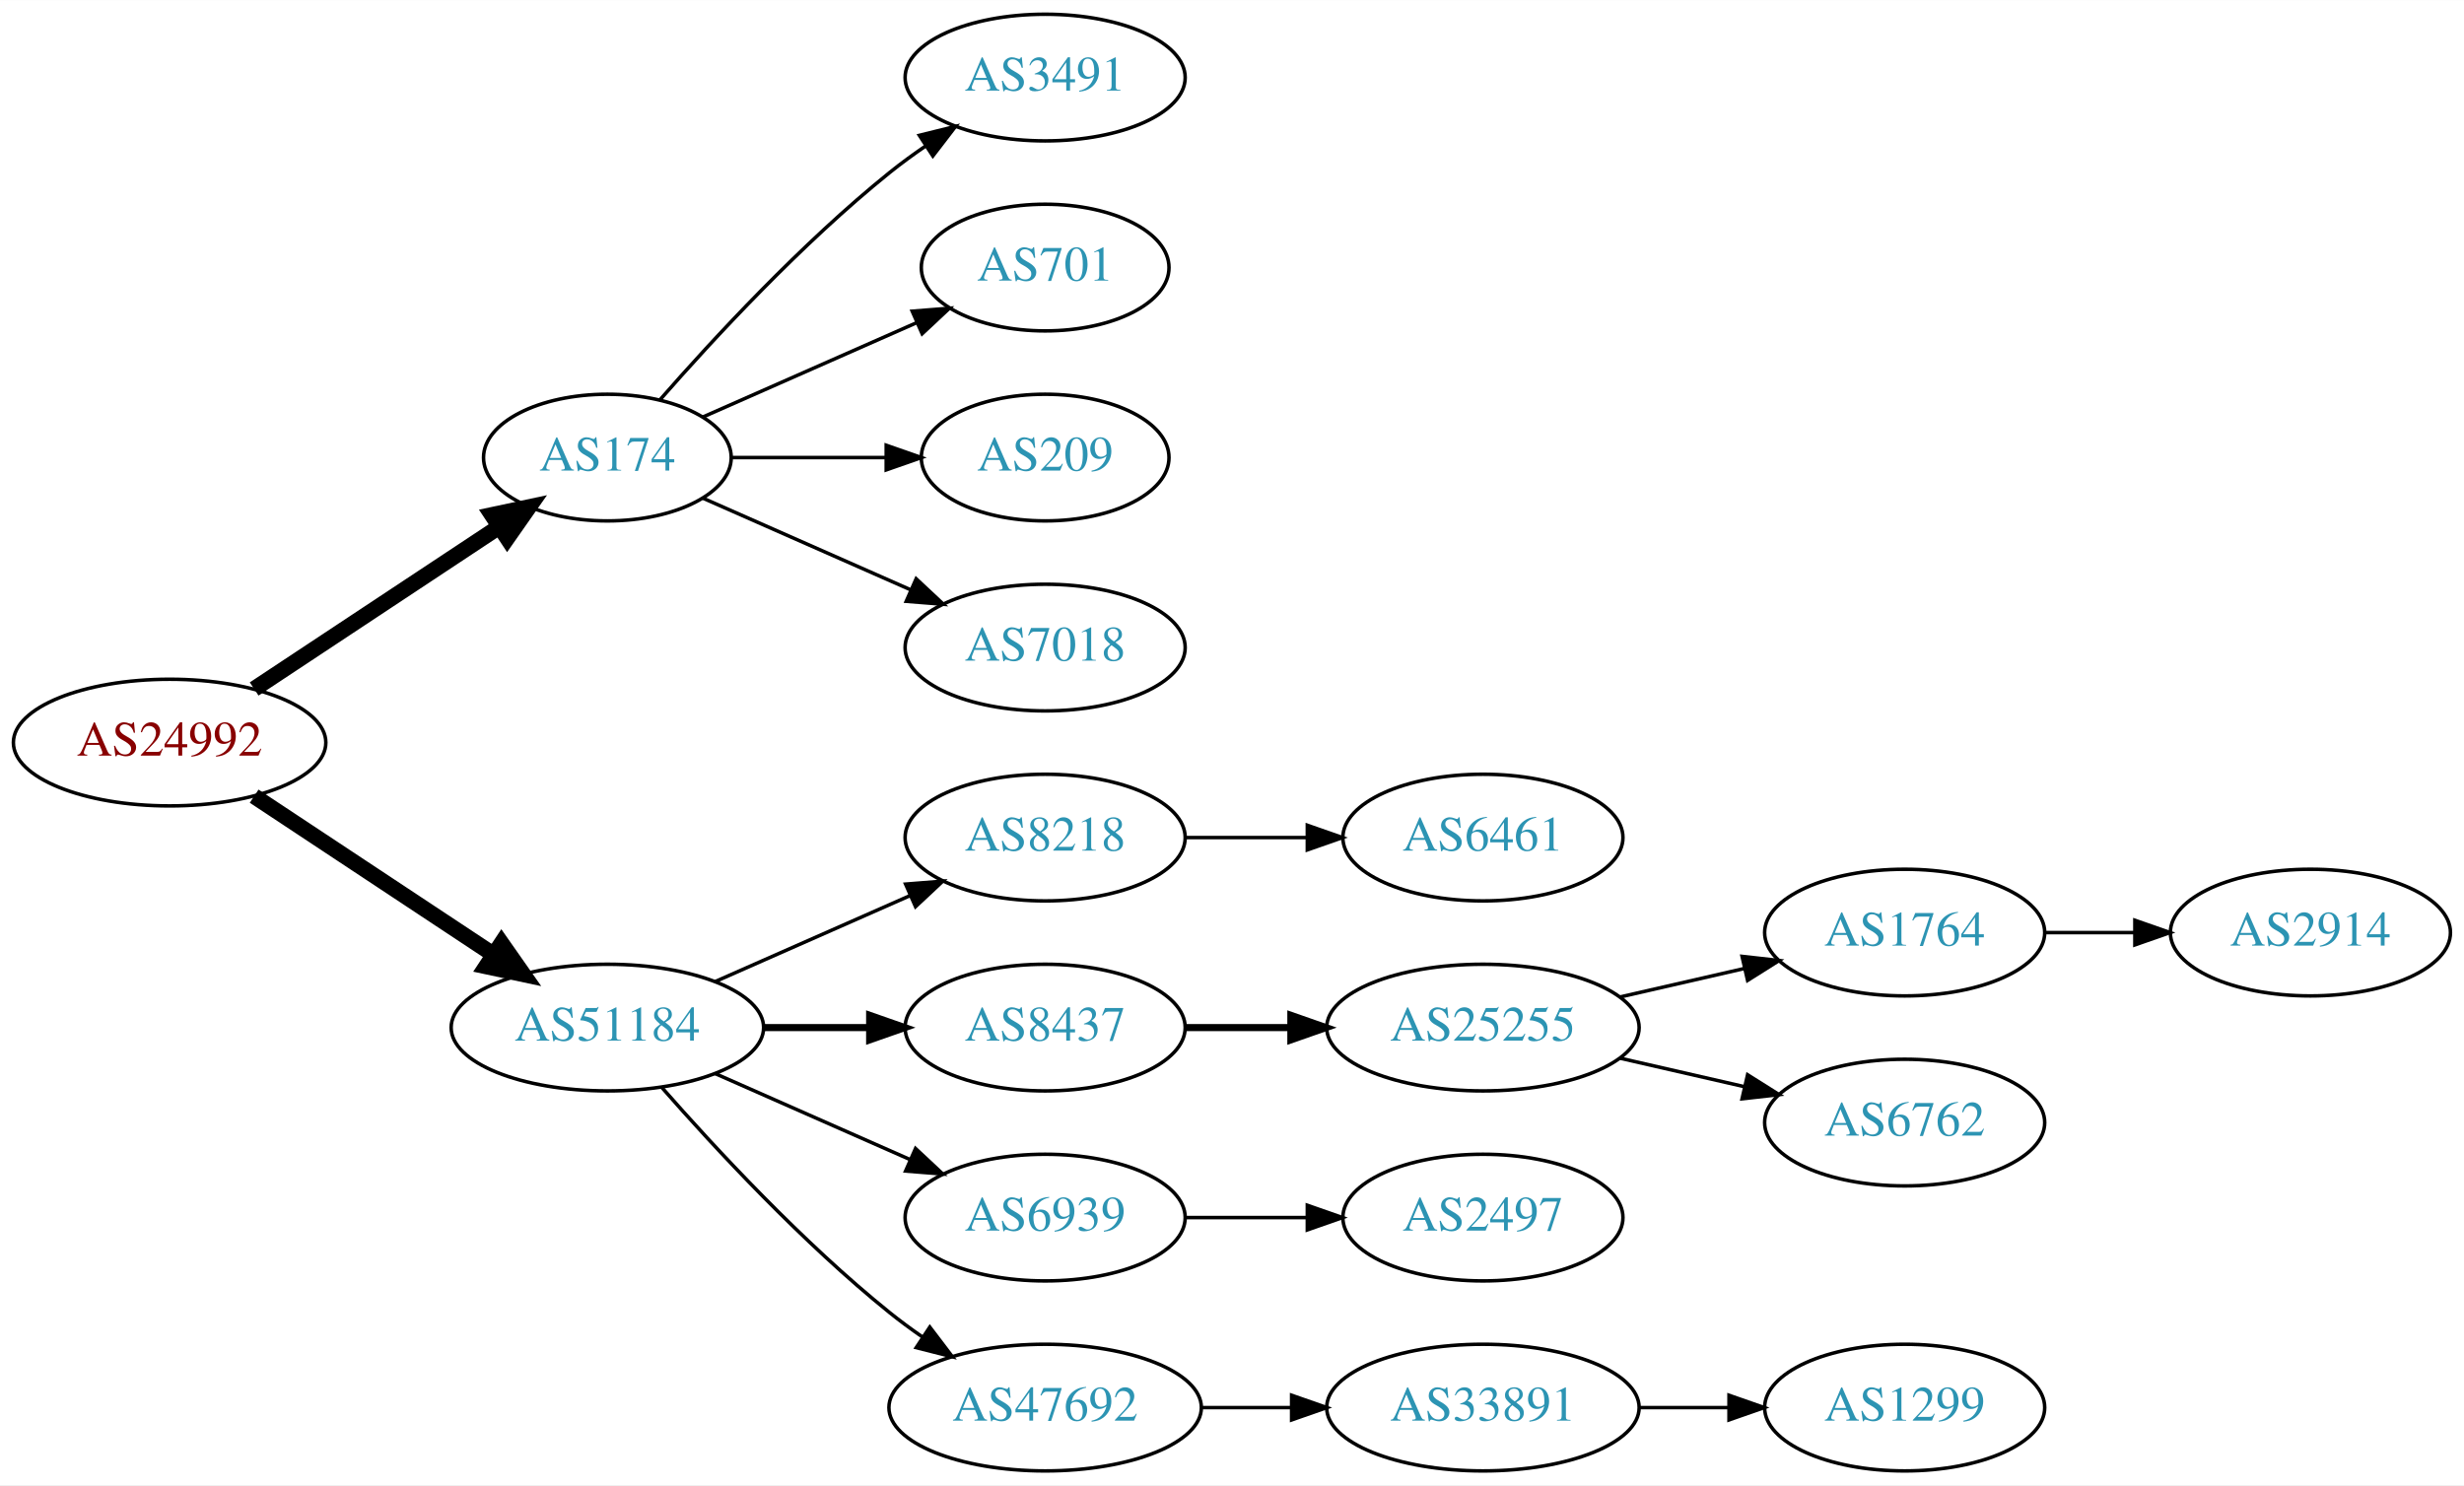
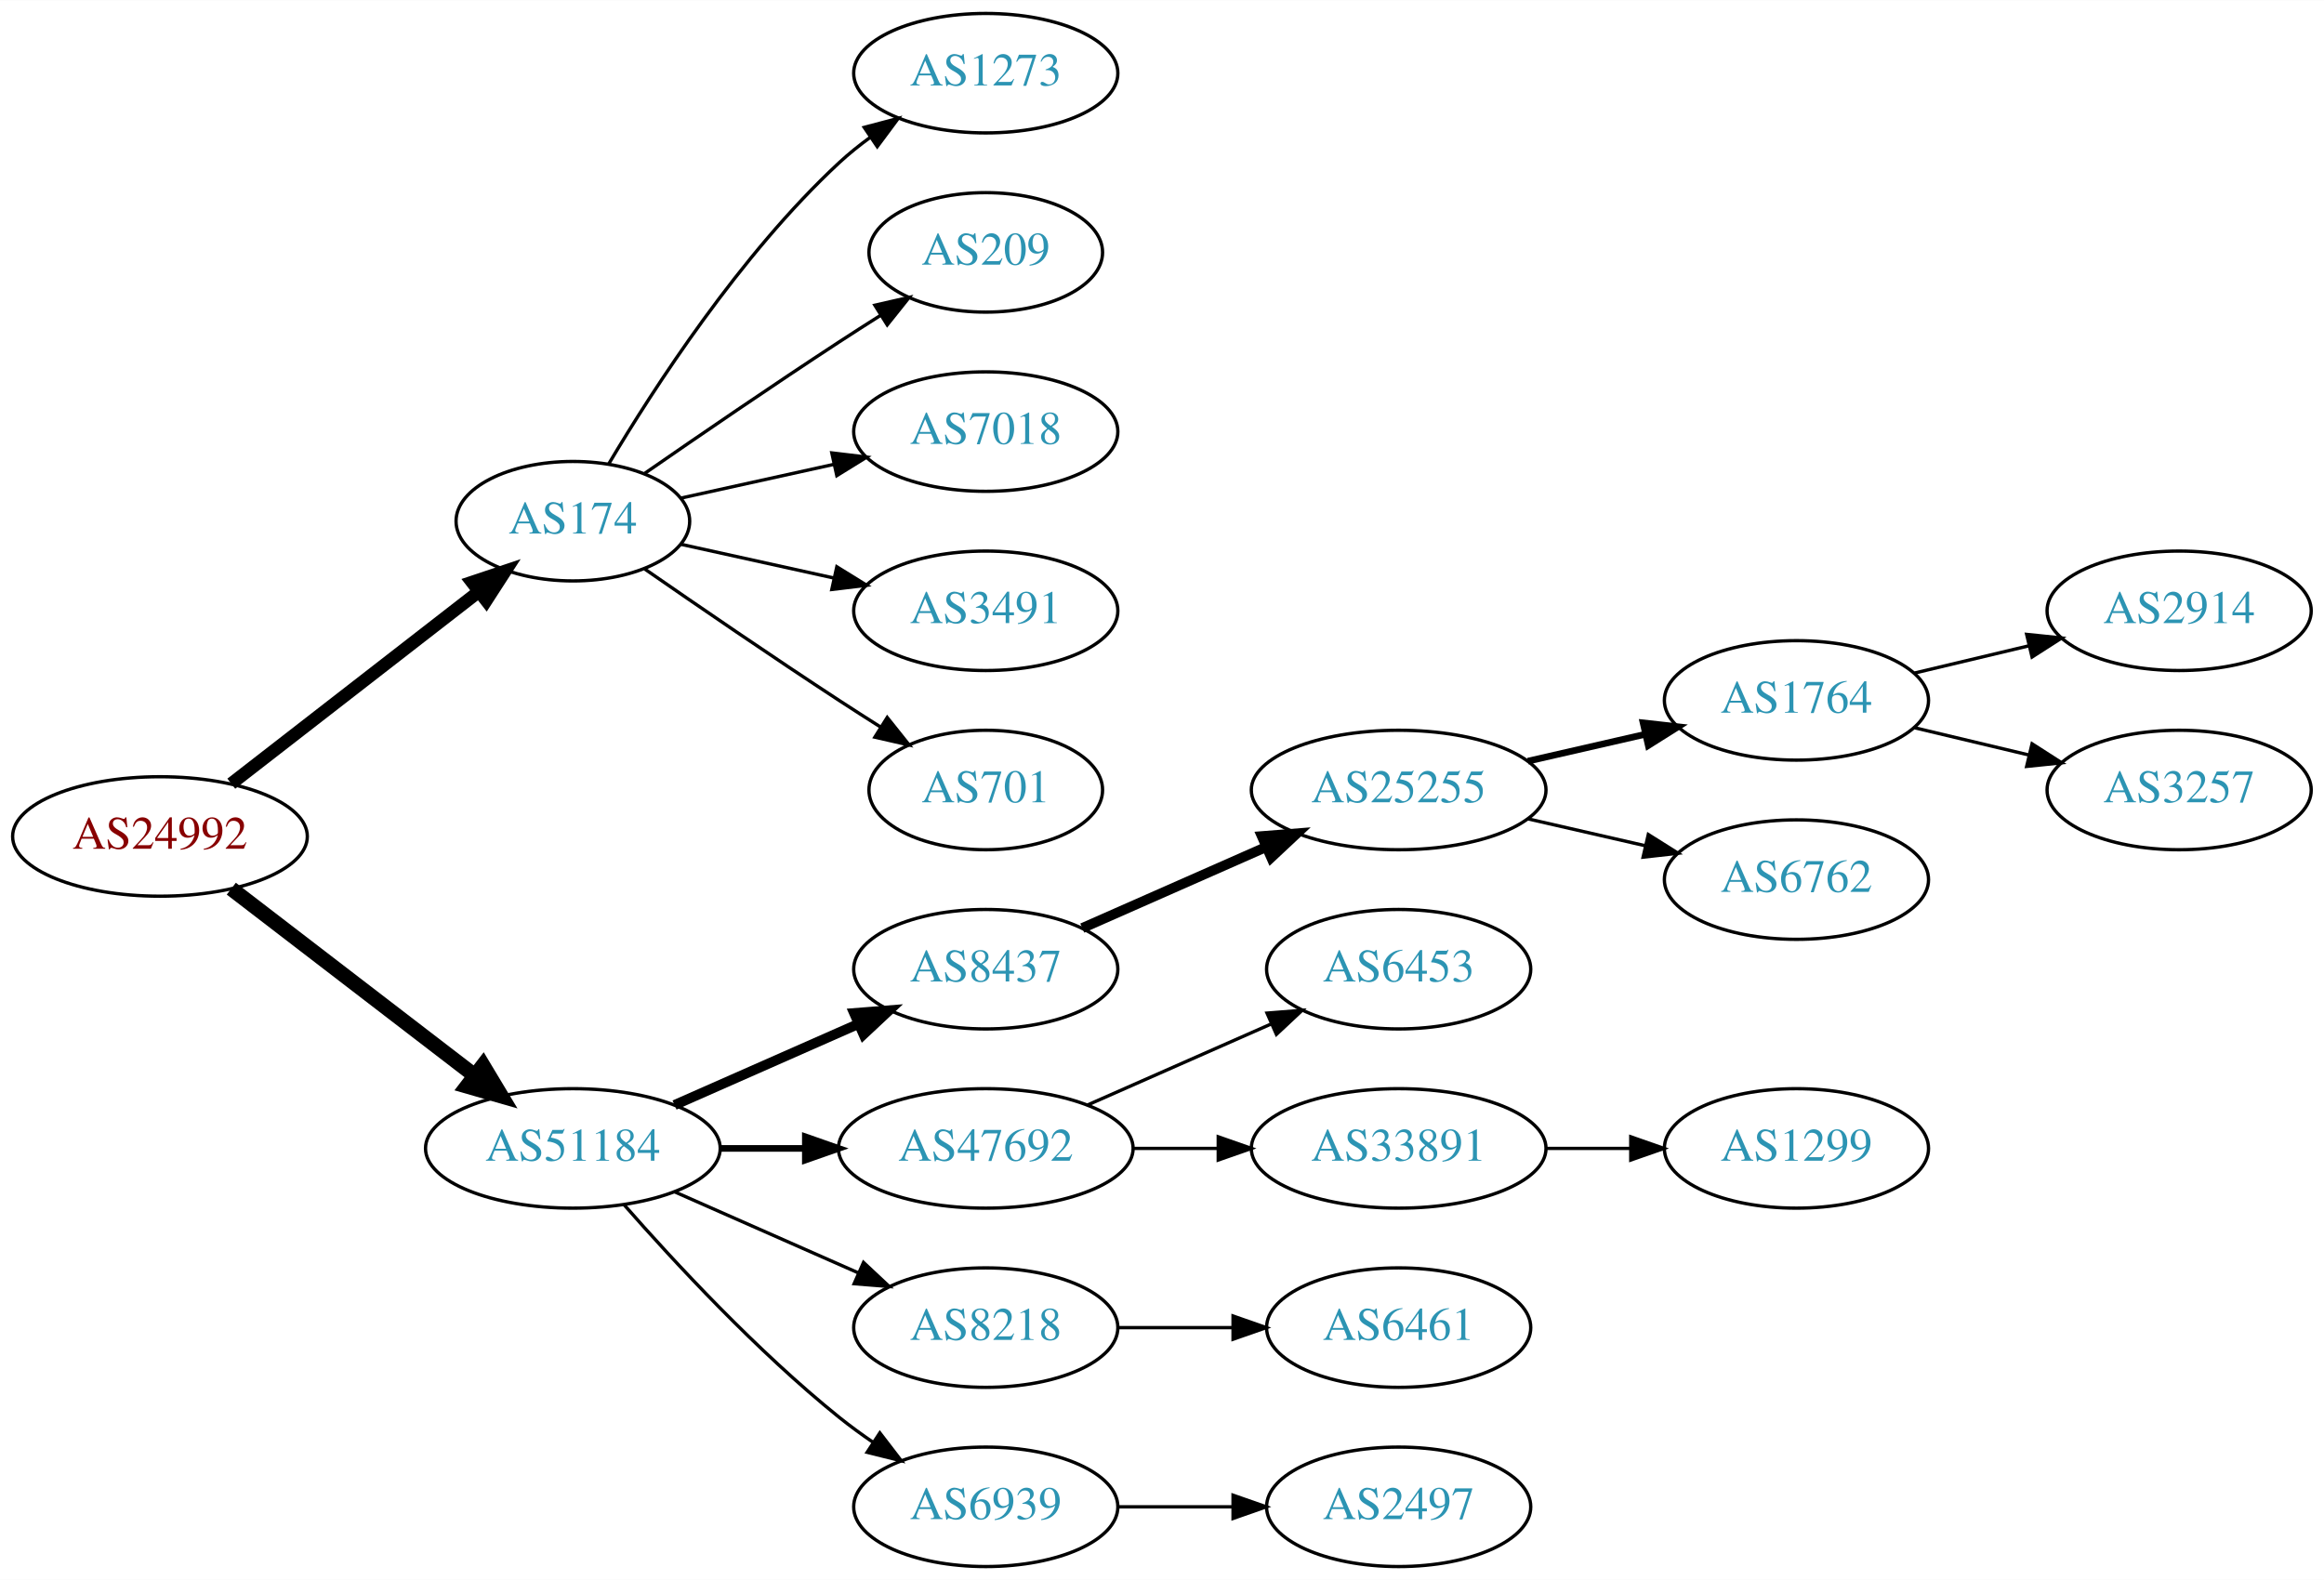
- <svg xmlns="http://www.w3.org/2000/svg" xmlns:xlink="http://www.w3.org/1999/xlink" width="700pt" height="422pt" viewBox="0.00 0.00 700.15 422.00">
-   <g id="graph0" class="graph" transform="scale(1 1) rotate(0) translate(4 418)">
-     <polygon fill="white" stroke="none" points="-4,4 -4,-418 696.155,-418 696.155,4 -4,4" />
+ <svg xmlns="http://www.w3.org/2000/svg" xmlns:xlink="http://www.w3.org/1999/xlink" width="700pt" height="476pt" viewBox="0.00 0.00 700.15 476.00">
+   <g id="graph0" class="graph" transform="scale(1 1) rotate(0) translate(4 472)">
+     <polygon fill="white" stroke="none" points="-4,4 -4,-472 696.155,-472 696.155,4 -4,4" />
    <g id="node1" class="node">
      <g id="a_node1">
        <a xlink:href="/asn/24992" xlink:title="AS24992 ~ DIC - Online Wolf &amp; Co. KG [AT]">
-           <ellipse fill="#ffffff" stroke="black" cx="44.196" cy="-207" rx="44.393" ry="18" />
-           <text text-anchor="middle" x="44.196" y="-203.3" font-family="Times,serif" font-size="14.00" fill="#880000">AS24992</text>
+           <ellipse fill="#ffffff" stroke="black" cx="44.196" cy="-220" rx="44.393" ry="18" />
+           <text text-anchor="middle" x="44.196" y="-216.3" font-family="Times,serif" font-size="14.00" fill="#880000">AS24992</text>
        </a>
      </g>
    </g>
    <g id="node2" class="node">
      <g id="a_node2">
        <a xlink:href="/asn/174" xlink:title="AS174 ~ Cogent Communications [US]">
-           <ellipse fill="#ffffff" stroke="black" cx="168.588" cy="-288" rx="35.194" ry="18" />
-           <text text-anchor="middle" x="168.588" y="-284.3" font-family="Times,serif" font-size="14.00" fill="#2c94b3">AS174</text>
+           <ellipse fill="#ffffff" stroke="black" cx="168.588" cy="-315" rx="35.194" ry="18" />
+           <text text-anchor="middle" x="168.588" y="-311.3" font-family="Times,serif" font-size="14.00" fill="#2c94b3">AS174</text>
        </a>
      </g>
    </g>
    <g id="edge1" class="edge">
-       <path fill="none" stroke="black" stroke-width="4.5" d="M68.217,-222.235C87.936,-235.286 116.46,-254.163 137.894,-268.348" />
-       <polygon fill="black" stroke="black" stroke-width="4.5" points="135.796,-271.681 146.308,-273.917 140.142,-265.114 135.796,-271.681" />
+       <path fill="none" stroke="black" stroke-width="3.857" d="M65.682,-235.901C86.077,-251.732 117.514,-276.133 140.077,-293.646" />
+       <polygon fill="black" stroke="black" stroke-width="3.857" points="138.203,-296.622 148.249,-299.989 142.495,-291.092 138.203,-296.622" />
    </g>
    <g id="node3" class="node">
      <g id="a_node3">
        <a xlink:href="/asn/51184" xlink:title="AS51184 ~ Fonira Telekom GmbH [AT]">
          <ellipse fill="#ffffff" stroke="black" cx="168.588" cy="-126" rx="44.393" ry="18" />
          <text text-anchor="middle" x="168.588" y="-122.3" font-family="Times,serif" font-size="14.00" fill="#2c94b3">AS51184</text>
        </a>
      </g>
    </g>
    <g id="edge2" class="edge">
-       <path fill="none" stroke="black" stroke-width="4.5" d="M68.217,-191.765C87.449,-179.037 115.056,-160.766 136.294,-146.711" />
-       <polygon fill="black" stroke="black" stroke-width="4.5" points="138.504,-149.97 144.67,-141.167 134.158,-143.403 138.504,-149.97" />
+       <path fill="none" stroke="black" stroke-width="4.5" d="M65.682,-204.267C85.715,-188.88 116.402,-165.312 138.867,-148.058" />
+       <polygon fill="black" stroke="black" stroke-width="4.5" points="141.503,-150.999 147.036,-141.785 136.706,-144.753 141.503,-150.999" />
    </g>
    <g id="node4" class="node">
      <g id="a_node4">
-         <a xlink:href="/asn/3491" xlink:title="AS3491 ~ PCCW Global, Inc. [US]">
-           <ellipse fill="#ffffff" stroke="black" cx="292.98" cy="-396" rx="39.794" ry="18" />
-           <text text-anchor="middle" x="292.98" y="-392.3" font-family="Times,serif" font-size="14.00" fill="#2c94b3">AS3491</text>
+         <a xlink:href="/asn/1273" xlink:title="AS1273 ~ Vodafone Group PLC [EU]">
+           <ellipse fill="#ffffff" stroke="black" cx="292.98" cy="-450" rx="39.794" ry="18" />
+           <text text-anchor="middle" x="292.98" y="-446.3" font-family="Times,serif" font-size="14.00" fill="#2c94b3">AS1273</text>
        </a>
      </g>
    </g>
    <g id="edge3" class="edge">
-       <path fill="none" stroke="black" d="M183.462,-304.345C198.532,-321.559 223.81,-348.901 248.784,-369 252.04,-371.62 255.565,-374.192 259.149,-376.646" />
-       <polygon fill="black" stroke="black" points="257.237,-379.577 267.522,-382.121 261.068,-373.719 257.237,-379.577" />
+       <path fill="none" stroke="black" d="M179.401,-332.279C192.907,-355.011 218.967,-395.314 248.784,-423 251.691,-425.699 254.904,-428.28 258.228,-430.703" />
+       <polygon fill="black" stroke="black" points="256.363,-433.667 266.606,-436.375 260.287,-427.87 256.363,-433.667" />
    </g>
    <g id="node5" class="node">
      <g id="a_node5">
-         <a xlink:href="/asn/701" xlink:title="AS701 ~ UUNET [US]">
-           <ellipse fill="#ffffff" stroke="black" cx="292.98" cy="-342" rx="35.194" ry="18" />
-           <text text-anchor="middle" x="292.98" y="-338.3" font-family="Times,serif" font-size="14.00" fill="#2c94b3">AS701</text>
+         <a xlink:href="/asn/209" xlink:title="AS209 ~ CenturyLink Communications, LLC [US]">
+           <ellipse fill="#ffffff" stroke="black" cx="292.98" cy="-396" rx="35.194" ry="18" />
+           <text text-anchor="middle" x="292.98" y="-392.3" font-family="Times,serif" font-size="14.00" fill="#2c94b3">AS209</text>
        </a>
      </g>
    </g>
    <g id="edge4" class="edge">
-       <path fill="none" stroke="black" d="M195.844,-299.584C213.51,-307.379 237.018,-317.75 256.366,-326.287" />
-       <polygon fill="black" stroke="black" points="255.206,-329.6 265.768,-330.435 258.031,-323.196 255.206,-329.6" />
+       <path fill="none" stroke="black" d="M190.279,-329.44C206.17,-340.449 228.721,-355.897 248.784,-369 252.829,-371.642 257.114,-374.385 261.354,-377.067" />
+       <polygon fill="black" stroke="black" points="259.568,-380.079 269.898,-382.432 263.291,-374.15 259.568,-380.079" />
    </g>
    <g id="node6" class="node">
      <g id="a_node6">
-         <a xlink:href="/asn/209" xlink:title="AS209 ~ CenturyLink Communications, LLC [US]">
-           <ellipse fill="#ffffff" stroke="black" cx="292.98" cy="-288" rx="35.194" ry="18" />
-           <text text-anchor="middle" x="292.98" y="-284.3" font-family="Times,serif" font-size="14.00" fill="#2c94b3">AS209</text>
+         <a xlink:href="/asn/7018" xlink:title="AS7018 ~ AT&amp;T Services, Inc. [US]">
+           <ellipse fill="#ffffff" stroke="black" cx="292.98" cy="-342" rx="39.794" ry="18" />
+           <text text-anchor="middle" x="292.98" y="-338.3" font-family="Times,serif" font-size="14.00" fill="#2c94b3">AS7018</text>
        </a>
      </g>
    </g>
    <g id="edge5" class="edge">
-       <path fill="none" stroke="black" d="M204.007,-288C217.548,-288 233.268,-288 247.642,-288" />
-       <polygon fill="black" stroke="black" points="247.82,-291.5 257.82,-288 247.82,-284.5 247.82,-291.5" />
+       <path fill="none" stroke="black" d="M201.107,-321.953C215.168,-325.055 231.986,-328.765 247.31,-332.146" />
+       <polygon fill="black" stroke="black" points="246.601,-335.573 257.12,-334.31 248.109,-328.738 246.601,-335.573" />
    </g>
    <g id="node7" class="node">
      <g id="a_node7">
-         <a xlink:href="/asn/7018" xlink:title="AS7018 ~ AT&amp;T Services, Inc. [US]">
-           <ellipse fill="#ffffff" stroke="black" cx="292.98" cy="-234" rx="39.794" ry="18" />
-           <text text-anchor="middle" x="292.98" y="-230.3" font-family="Times,serif" font-size="14.00" fill="#2c94b3">AS7018</text>
+         <a xlink:href="/asn/3491" xlink:title="AS3491 ~ PCCW Global, Inc. [US]">
+           <ellipse fill="#ffffff" stroke="black" cx="292.98" cy="-288" rx="39.794" ry="18" />
+           <text text-anchor="middle" x="292.98" y="-284.3" font-family="Times,serif" font-size="14.00" fill="#2c94b3">AS3491</text>
        </a>
      </g>
    </g>
    <g id="edge6" class="edge">
-       <path fill="none" stroke="black" d="M195.844,-276.416C213.03,-268.833 235.743,-258.812 254.777,-250.414" />
-       <polygon fill="black" stroke="black" points="256.329,-253.555 264.065,-246.316 253.503,-247.151 256.329,-253.555" />
+       <path fill="none" stroke="black" d="M201.107,-308.047C215.168,-304.945 231.986,-301.235 247.31,-297.854" />
+       <polygon fill="black" stroke="black" points="248.109,-301.262 257.12,-295.69 246.601,-294.427 248.109,-301.262" />
    </g>
    <g id="node8" class="node">
      <g id="a_node8">
-         <a xlink:href="/asn/8218" xlink:title="AS8218 ~ legacy Neotelecoms [FR]">
-           <ellipse fill="#ffffff" stroke="black" cx="292.98" cy="-180" rx="39.794" ry="18" />
-           <text text-anchor="middle" x="292.98" y="-176.3" font-family="Times,serif" font-size="14.00" fill="#2c94b3">AS8218</text>
+         <a xlink:href="/asn/701" xlink:title="AS701 ~ UUNET [US]">
+           <ellipse fill="#ffffff" stroke="black" cx="292.98" cy="-234" rx="35.194" ry="18" />
+           <text text-anchor="middle" x="292.98" y="-230.3" font-family="Times,serif" font-size="14.00" fill="#2c94b3">AS701</text>
        </a>
      </g>
    </g>
    <g id="edge7" class="edge">
-       <path fill="none" stroke="black" d="M199.216,-139.072C215.81,-146.393 236.67,-155.597 254.403,-163.421" />
-       <polygon fill="black" stroke="black" points="253.325,-166.77 263.887,-167.605 256.151,-160.366 253.325,-166.77" />
+       <path fill="none" stroke="black" d="M190.279,-300.56C206.17,-289.551 228.721,-274.103 248.784,-261 252.829,-258.358 257.114,-255.615 261.354,-252.933" />
+       <polygon fill="black" stroke="black" points="263.291,-255.85 269.898,-247.568 259.568,-249.921 263.291,-255.85" />
    </g>
    <g id="node9" class="node">
      <g id="a_node9">
        <a xlink:href="/asn/8437" xlink:title="AS8437 ~ Hutchison Drei Austria GmbH [AT]">
-           <ellipse fill="#ffffff" stroke="black" cx="292.98" cy="-126" rx="39.794" ry="18" />
-           <text text-anchor="middle" x="292.98" y="-122.3" font-family="Times,serif" font-size="14.00" fill="#2c94b3">AS8437</text>
+           <ellipse fill="#ffffff" stroke="black" cx="292.98" cy="-180" rx="39.794" ry="18" />
+           <text text-anchor="middle" x="292.98" y="-176.3" font-family="Times,serif" font-size="14.00" fill="#2c94b3">AS8437</text>
        </a>
      </g>
    </g>
    <g id="edge8" class="edge">
-       <path fill="none" stroke="black" stroke-width="2" d="M213.084,-126C222.773,-126 233.11,-126 243.002,-126" />
-       <polygon fill="black" stroke="black" stroke-width="2" points="243.105,-129.5 253.105,-126 243.105,-122.5 243.105,-129.5" />
+       <path fill="none" stroke="black" stroke-width="3" d="M199.216,-139.072C215.81,-146.393 236.67,-155.597 254.403,-163.421" />
+       <polygon fill="black" stroke="black" stroke-width="3" points="253.325,-166.77 263.887,-167.605 256.151,-160.366 253.325,-166.77" />
    </g>
    <g id="node10" class="node">
      <g id="a_node10">
-         <a xlink:href="/asn/6939" xlink:title="AS6939 ~ Hurricane Electric LLC [US]">
+         <a xlink:href="/asn/47692" xlink:title="AS47692 ~ Nessus GmbH [AT]">
+           <ellipse fill="#ffffff" stroke="black" cx="292.98" cy="-126" rx="44.393" ry="18" />
+           <text text-anchor="middle" x="292.98" y="-122.3" font-family="Times,serif" font-size="14.00" fill="#2c94b3">AS47692</text>
+         </a>
+       </g>
+     </g>
+     <g id="edge9" class="edge">
+       <path fill="none" stroke="black" stroke-width="2" d="M213.084,-126C221.29,-126 229.961,-126 238.434,-126" />
+       <polygon fill="black" stroke="black" stroke-width="2" points="238.625,-129.5 248.625,-126 238.625,-122.5 238.625,-129.5" />
+     </g>
+     <g id="node11" class="node">
+       <g id="a_node11">
+         <a xlink:href="/asn/8218" xlink:title="AS8218 ~ legacy Neotelecoms [FR]">
          <ellipse fill="#ffffff" stroke="black" cx="292.98" cy="-72" rx="39.794" ry="18" />
-           <text text-anchor="middle" x="292.98" y="-68.3" font-family="Times,serif" font-size="14.00" fill="#2c94b3">AS6939</text>
-         </a>
-       </g>
-     </g>
-     <g id="edge9" class="edge">
+           <text text-anchor="middle" x="292.98" y="-68.3" font-family="Times,serif" font-size="14.00" fill="#2c94b3">AS8218</text>
+         </a>
+       </g>
+     </g>
+     <g id="edge10" class="edge">
      <path fill="none" stroke="black" d="M199.216,-112.928C215.81,-105.607 236.67,-96.403 254.403,-88.579" />
      <polygon fill="black" stroke="black" points="256.151,-91.634 263.887,-84.395 253.325,-85.23 256.151,-91.634" />
    </g>
-     <g id="node11" class="node">
-       <g id="a_node11">
-         <a xlink:href="/asn/47692" xlink:title="AS47692 ~ Nessus GmbH [AT]">
-           <ellipse fill="#ffffff" stroke="black" cx="292.98" cy="-18" rx="44.393" ry="18" />
-           <text text-anchor="middle" x="292.98" y="-14.3" font-family="Times,serif" font-size="14.00" fill="#2c94b3">AS47692</text>
-         </a>
-       </g>
-     </g>
-     <g id="edge10" class="edge">
-       <path fill="none" stroke="black" d="M184.021,-109.017C199.152,-91.772 224.116,-64.852 248.784,-45 251.712,-42.644 254.859,-40.325 258.07,-38.098" />
-       <polygon fill="black" stroke="black" points="260.206,-40.882 266.618,-32.448 256.346,-35.042 260.206,-40.882" />
-     </g>
    <g id="node12" class="node">
      <g id="a_node12">
-         <a xlink:href="/asn/6461" xlink:title="AS6461 ~ Zayo Bandwidth [US]">
-           <ellipse fill="#ffffff" stroke="black" cx="417.373" cy="-180" rx="39.794" ry="18" />
-           <text text-anchor="middle" x="417.373" y="-176.3" font-family="Times,serif" font-size="14.00" fill="#2c94b3">AS6461</text>
+         <a xlink:href="/asn/6939" xlink:title="AS6939 ~ Hurricane Electric LLC [US]">
+           <ellipse fill="#ffffff" stroke="black" cx="292.98" cy="-18" rx="39.794" ry="18" />
+           <text text-anchor="middle" x="292.98" y="-14.3" font-family="Times,serif" font-size="14.00" fill="#2c94b3">AS6939</text>
        </a>
      </g>
    </g>
    <g id="edge11" class="edge">
-       <path fill="none" stroke="black" d="M332.706,-180C343.644,-180 355.695,-180 367.161,-180" />
-       <polygon fill="black" stroke="black" points="367.479,-183.5 377.479,-180 367.479,-176.5 367.479,-183.5" />
+       <path fill="none" stroke="black" d="M184.021,-109.017C199.152,-91.772 224.116,-64.852 248.784,-45 252.04,-42.38 255.565,-39.808 259.149,-37.354" />
+       <polygon fill="black" stroke="black" points="261.068,-40.281 267.522,-31.879 257.237,-34.423 261.068,-40.281" />
    </g>
    <g id="node13" class="node">
      <g id="a_node13">
        <a xlink:href="/asn/25255" xlink:title="AS25255 ~ ==&gt; TELE2 AUSTRIA &lt;== [AT]">
+           <ellipse fill="#ffffff" stroke="black" cx="417.373" cy="-234" rx="44.393" ry="18" />
+           <text text-anchor="middle" x="417.373" y="-230.3" font-family="Times,serif" font-size="14.00" fill="#2c94b3">AS25255</text>
+         </a>
+       </g>
+     </g>
+     <g id="edge12" class="edge">
+       <path fill="none" stroke="black" stroke-width="3" d="M322.06,-192.389C338.376,-199.587 359.186,-208.769 377.106,-216.675" />
+       <polygon fill="black" stroke="black" stroke-width="3" points="376.155,-220.081 386.717,-220.916 378.981,-213.677 376.155,-220.081" />
+     </g>
+     <g id="node18" class="node">
+       <g id="a_node18">
+         <a xlink:href="/asn/6453" xlink:title="AS6453 ~ TATA COMMUNICATIONS (AMERICA) INC [US]">
+           <ellipse fill="#ffffff" stroke="black" cx="417.373" cy="-180" rx="39.794" ry="18" />
+           <text text-anchor="middle" x="417.373" y="-176.3" font-family="Times,serif" font-size="14.00" fill="#2c94b3">AS6453</text>
+         </a>
+       </g>
+     </g>
+     <g id="edge17" class="edge">
+       <path fill="none" stroke="black" d="M323.608,-139.072C340.203,-146.393 361.062,-155.597 378.795,-163.421" />
+       <polygon fill="black" stroke="black" points="377.717,-166.77 388.279,-167.605 380.543,-160.366 377.717,-166.77" />
+     </g>
+     <g id="node19" class="node">
+       <g id="a_node19">
+         <a xlink:href="/asn/33891" xlink:title="AS33891 ~ CORE-BACKBONE GMBH GLOBAL NETWORK [DE]">
          <ellipse fill="#ffffff" stroke="black" cx="417.373" cy="-126" rx="44.393" ry="18" />
-           <text text-anchor="middle" x="417.373" y="-122.3" font-family="Times,serif" font-size="14.00" fill="#2c94b3">AS25255</text>
-         </a>
-       </g>
-     </g>
-     <g id="edge12" class="edge">
-       <path fill="none" stroke="black" stroke-width="2" d="M332.706,-126C342.166,-126 352.458,-126 362.484,-126" />
-       <polygon fill="black" stroke="black" stroke-width="2" points="362.791,-129.5 372.791,-126 362.791,-122.5 362.791,-129.5" />
-     </g>
-     <g id="node17" class="node">
-       <g id="a_node17">
-         <a xlink:href="/asn/2497" xlink:title="AS2497 ~ Internet Initiative Japan Inc. [JP]">
+           <text text-anchor="middle" x="417.373" y="-122.3" font-family="Times,serif" font-size="14.00" fill="#2c94b3">AS33891</text>
+         </a>
+       </g>
+     </g>
+     <g id="edge18" class="edge">
+       <path fill="none" stroke="black" d="M337.476,-126C345.682,-126 354.353,-126 362.826,-126" />
+       <polygon fill="black" stroke="black" points="363.017,-129.5 373.017,-126 363.017,-122.5 363.017,-129.5" />
+     </g>
+     <g id="node20" class="node">
+       <g id="a_node20">
+         <a xlink:href="/asn/6461" xlink:title="AS6461 ~ Zayo Bandwidth [US]">
          <ellipse fill="#ffffff" stroke="black" cx="417.373" cy="-72" rx="39.794" ry="18" />
-           <text text-anchor="middle" x="417.373" y="-68.3" font-family="Times,serif" font-size="14.00" fill="#2c94b3">AS2497</text>
-         </a>
-       </g>
-     </g>
-     <g id="edge16" class="edge">
+           <text text-anchor="middle" x="417.373" y="-68.3" font-family="Times,serif" font-size="14.00" fill="#2c94b3">AS6461</text>
+         </a>
+       </g>
+     </g>
+     <g id="edge19" class="edge">
      <path fill="none" stroke="black" d="M332.706,-72C343.644,-72 355.695,-72 367.161,-72" />
      <polygon fill="black" stroke="black" points="367.479,-75.5 377.479,-72 367.479,-68.5 367.479,-75.5" />
    </g>
-     <g id="node18" class="node">
-       <g id="a_node18">
-         <a xlink:href="/asn/33891" xlink:title="AS33891 ~ CORE-BACKBONE GMBH GLOBAL NETWORK [DE]">
-           <ellipse fill="#ffffff" stroke="black" cx="417.373" cy="-18" rx="44.393" ry="18" />
-           <text text-anchor="middle" x="417.373" y="-14.3" font-family="Times,serif" font-size="14.00" fill="#2c94b3">AS33891</text>
-         </a>
-       </g>
-     </g>
-     <g id="edge17" class="edge">
-       <path fill="none" stroke="black" d="M337.476,-18C345.682,-18 354.353,-18 362.826,-18" />
-       <polygon fill="black" stroke="black" points="363.017,-21.5 373.017,-18 363.017,-14.5 363.017,-21.5" />
+     <g id="node22" class="node">
+       <g id="a_node22">
+         <a xlink:href="/asn/2497" xlink:title="AS2497 ~ Internet Initiative Japan Inc. [JP]">
+           <ellipse fill="#ffffff" stroke="black" cx="417.373" cy="-18" rx="39.794" ry="18" />
+           <text text-anchor="middle" x="417.373" y="-14.3" font-family="Times,serif" font-size="14.00" fill="#2c94b3">AS2497</text>
+         </a>
+       </g>
+     </g>
+     <g id="edge21" class="edge">
+       <path fill="none" stroke="black" d="M332.706,-18C343.644,-18 355.695,-18 367.161,-18" />
+       <polygon fill="black" stroke="black" points="367.479,-21.5 377.479,-18 367.479,-14.5 367.479,-21.5" />
    </g>
    <g id="node14" class="node">
      <g id="a_node14">
        <a xlink:href="/asn/1764" xlink:title="AS1764 ~ NEXTLAYER-AS [AT]">
-           <ellipse fill="#ffffff" stroke="black" cx="537.215" cy="-153" rx="39.794" ry="18" />
-           <text text-anchor="middle" x="537.215" y="-149.3" font-family="Times,serif" font-size="14.00" fill="#2c94b3">AS1764</text>
+           <ellipse fill="#ffffff" stroke="black" cx="537.215" cy="-261" rx="39.794" ry="18" />
+           <text text-anchor="middle" x="537.215" y="-257.3" font-family="Times,serif" font-size="14.00" fill="#2c94b3">AS1764</text>
        </a>
      </g>
    </g>
    <g id="edge13" class="edge">
-       <path fill="none" stroke="black" d="M456.307,-134.692C467.548,-137.267 479.961,-140.111 491.584,-142.774" />
-       <polygon fill="black" stroke="black" points="491.016,-146.235 501.545,-145.057 492.58,-139.412 491.016,-146.235" />
+       <path fill="none" stroke="black" stroke-width="2" d="M456.307,-242.692C467.548,-245.267 479.961,-248.111 491.584,-250.774" />
+       <polygon fill="black" stroke="black" stroke-width="2" points="491.016,-254.235 501.545,-253.057 492.58,-247.412 491.016,-254.235" />
    </g>
    <g id="node15" class="node">
      <g id="a_node15">
        <a xlink:href="/asn/6762" xlink:title="AS6762 ~ TELECOM ITALIA SPARKLE S.p.A. [IT]">
-           <ellipse fill="#ffffff" stroke="black" cx="537.215" cy="-99" rx="39.794" ry="18" />
-           <text text-anchor="middle" x="537.215" y="-95.3" font-family="Times,serif" font-size="14.00" fill="#2c94b3">AS6762</text>
+           <ellipse fill="#ffffff" stroke="black" cx="537.215" cy="-207" rx="39.794" ry="18" />
+           <text text-anchor="middle" x="537.215" y="-203.3" font-family="Times,serif" font-size="14.00" fill="#2c94b3">AS6762</text>
        </a>
      </g>
    </g>
    <g id="edge14" class="edge">
-       <path fill="none" stroke="black" d="M456.307,-117.308C467.548,-114.733 479.961,-111.889 491.584,-109.226" />
-       <polygon fill="black" stroke="black" points="492.58,-112.588 501.545,-106.943 491.016,-105.765 492.58,-112.588" />
+       <path fill="none" stroke="black" d="M456.307,-225.308C467.548,-222.733 479.961,-219.889 491.584,-217.226" />
+       <polygon fill="black" stroke="black" points="492.58,-220.588 501.545,-214.943 491.016,-213.765 492.58,-220.588" />
    </g>
    <g id="node16" class="node">
      <g id="a_node16">
        <a xlink:href="/asn/2914" xlink:title="AS2914 ~ NTT America, Inc. [US]">
-           <ellipse fill="#ffffff" stroke="black" cx="652.508" cy="-153" rx="39.794" ry="18" />
-           <text text-anchor="middle" x="652.508" y="-149.3" font-family="Times,serif" font-size="14.00" fill="#2c94b3">AS2914</text>
+           <ellipse fill="#ffffff" stroke="black" cx="652.508" cy="-288" rx="39.794" ry="18" />
+           <text text-anchor="middle" x="652.508" y="-284.3" font-family="Times,serif" font-size="14.00" fill="#2c94b3">AS2914</text>
        </a>
      </g>
    </g>
    <g id="edge15" class="edge">
-       <path fill="none" stroke="black" d="M576.887,-153C585.09,-153 593.854,-153 602.386,-153" />
-       <polygon fill="black" stroke="black" points="602.626,-156.5 612.626,-153 602.626,-149.5 602.626,-156.5" />
-     </g>
-     <g id="node19" class="node">
-       <g id="a_node19">
+       <path fill="none" stroke="black" d="M572.822,-269.248C583.694,-271.838 595.848,-274.735 607.291,-277.462" />
+       <polygon fill="black" stroke="black" points="606.574,-280.889 617.113,-279.803 608.197,-274.08 606.574,-280.889" />
+     </g>
+     <g id="node17" class="node">
+       <g id="a_node17">
+         <a xlink:href="/asn/3257" xlink:title="AS3257 ~ GTT [DE]">
+           <ellipse fill="#ffffff" stroke="black" cx="652.508" cy="-234" rx="39.794" ry="18" />
+           <text text-anchor="middle" x="652.508" y="-230.3" font-family="Times,serif" font-size="14.00" fill="#2c94b3">AS3257</text>
+         </a>
+       </g>
+     </g>
+     <g id="edge16" class="edge">
+       <path fill="none" stroke="black" d="M572.822,-252.752C583.694,-250.162 595.848,-247.265 607.291,-244.538" />
+       <polygon fill="black" stroke="black" points="608.197,-247.92 617.113,-242.197 606.574,-241.111 608.197,-247.92" />
+     </g>
+     <g id="node21" class="node">
+       <g id="a_node21">
        <a xlink:href="/asn/1299" xlink:title="AS1299 ~ Telia Carrier [EU]">
-           <ellipse fill="#ffffff" stroke="black" cx="537.215" cy="-18" rx="39.794" ry="18" />
-           <text text-anchor="middle" x="537.215" y="-14.3" font-family="Times,serif" font-size="14.00" fill="#2c94b3">AS1299</text>
-         </a>
-       </g>
-     </g>
-     <g id="edge18" class="edge">
-       <path fill="none" stroke="black" d="M461.584,-18C469.896,-18 478.659,-18 487.141,-18" />
-       <polygon fill="black" stroke="black" points="487.3,-21.5 497.3,-18 487.3,-14.5 487.3,-21.5" />
+           <ellipse fill="#ffffff" stroke="black" cx="537.215" cy="-126" rx="39.794" ry="18" />
+           <text text-anchor="middle" x="537.215" y="-122.3" font-family="Times,serif" font-size="14.00" fill="#2c94b3">AS1299</text>
+         </a>
+       </g>
+     </g>
+     <g id="edge20" class="edge">
+       <path fill="none" stroke="black" d="M461.584,-126C469.896,-126 478.659,-126 487.141,-126" />
+       <polygon fill="black" stroke="black" points="487.3,-129.5 497.3,-126 487.3,-122.5 487.3,-129.5" />
    </g>
  </g>
</svg>
